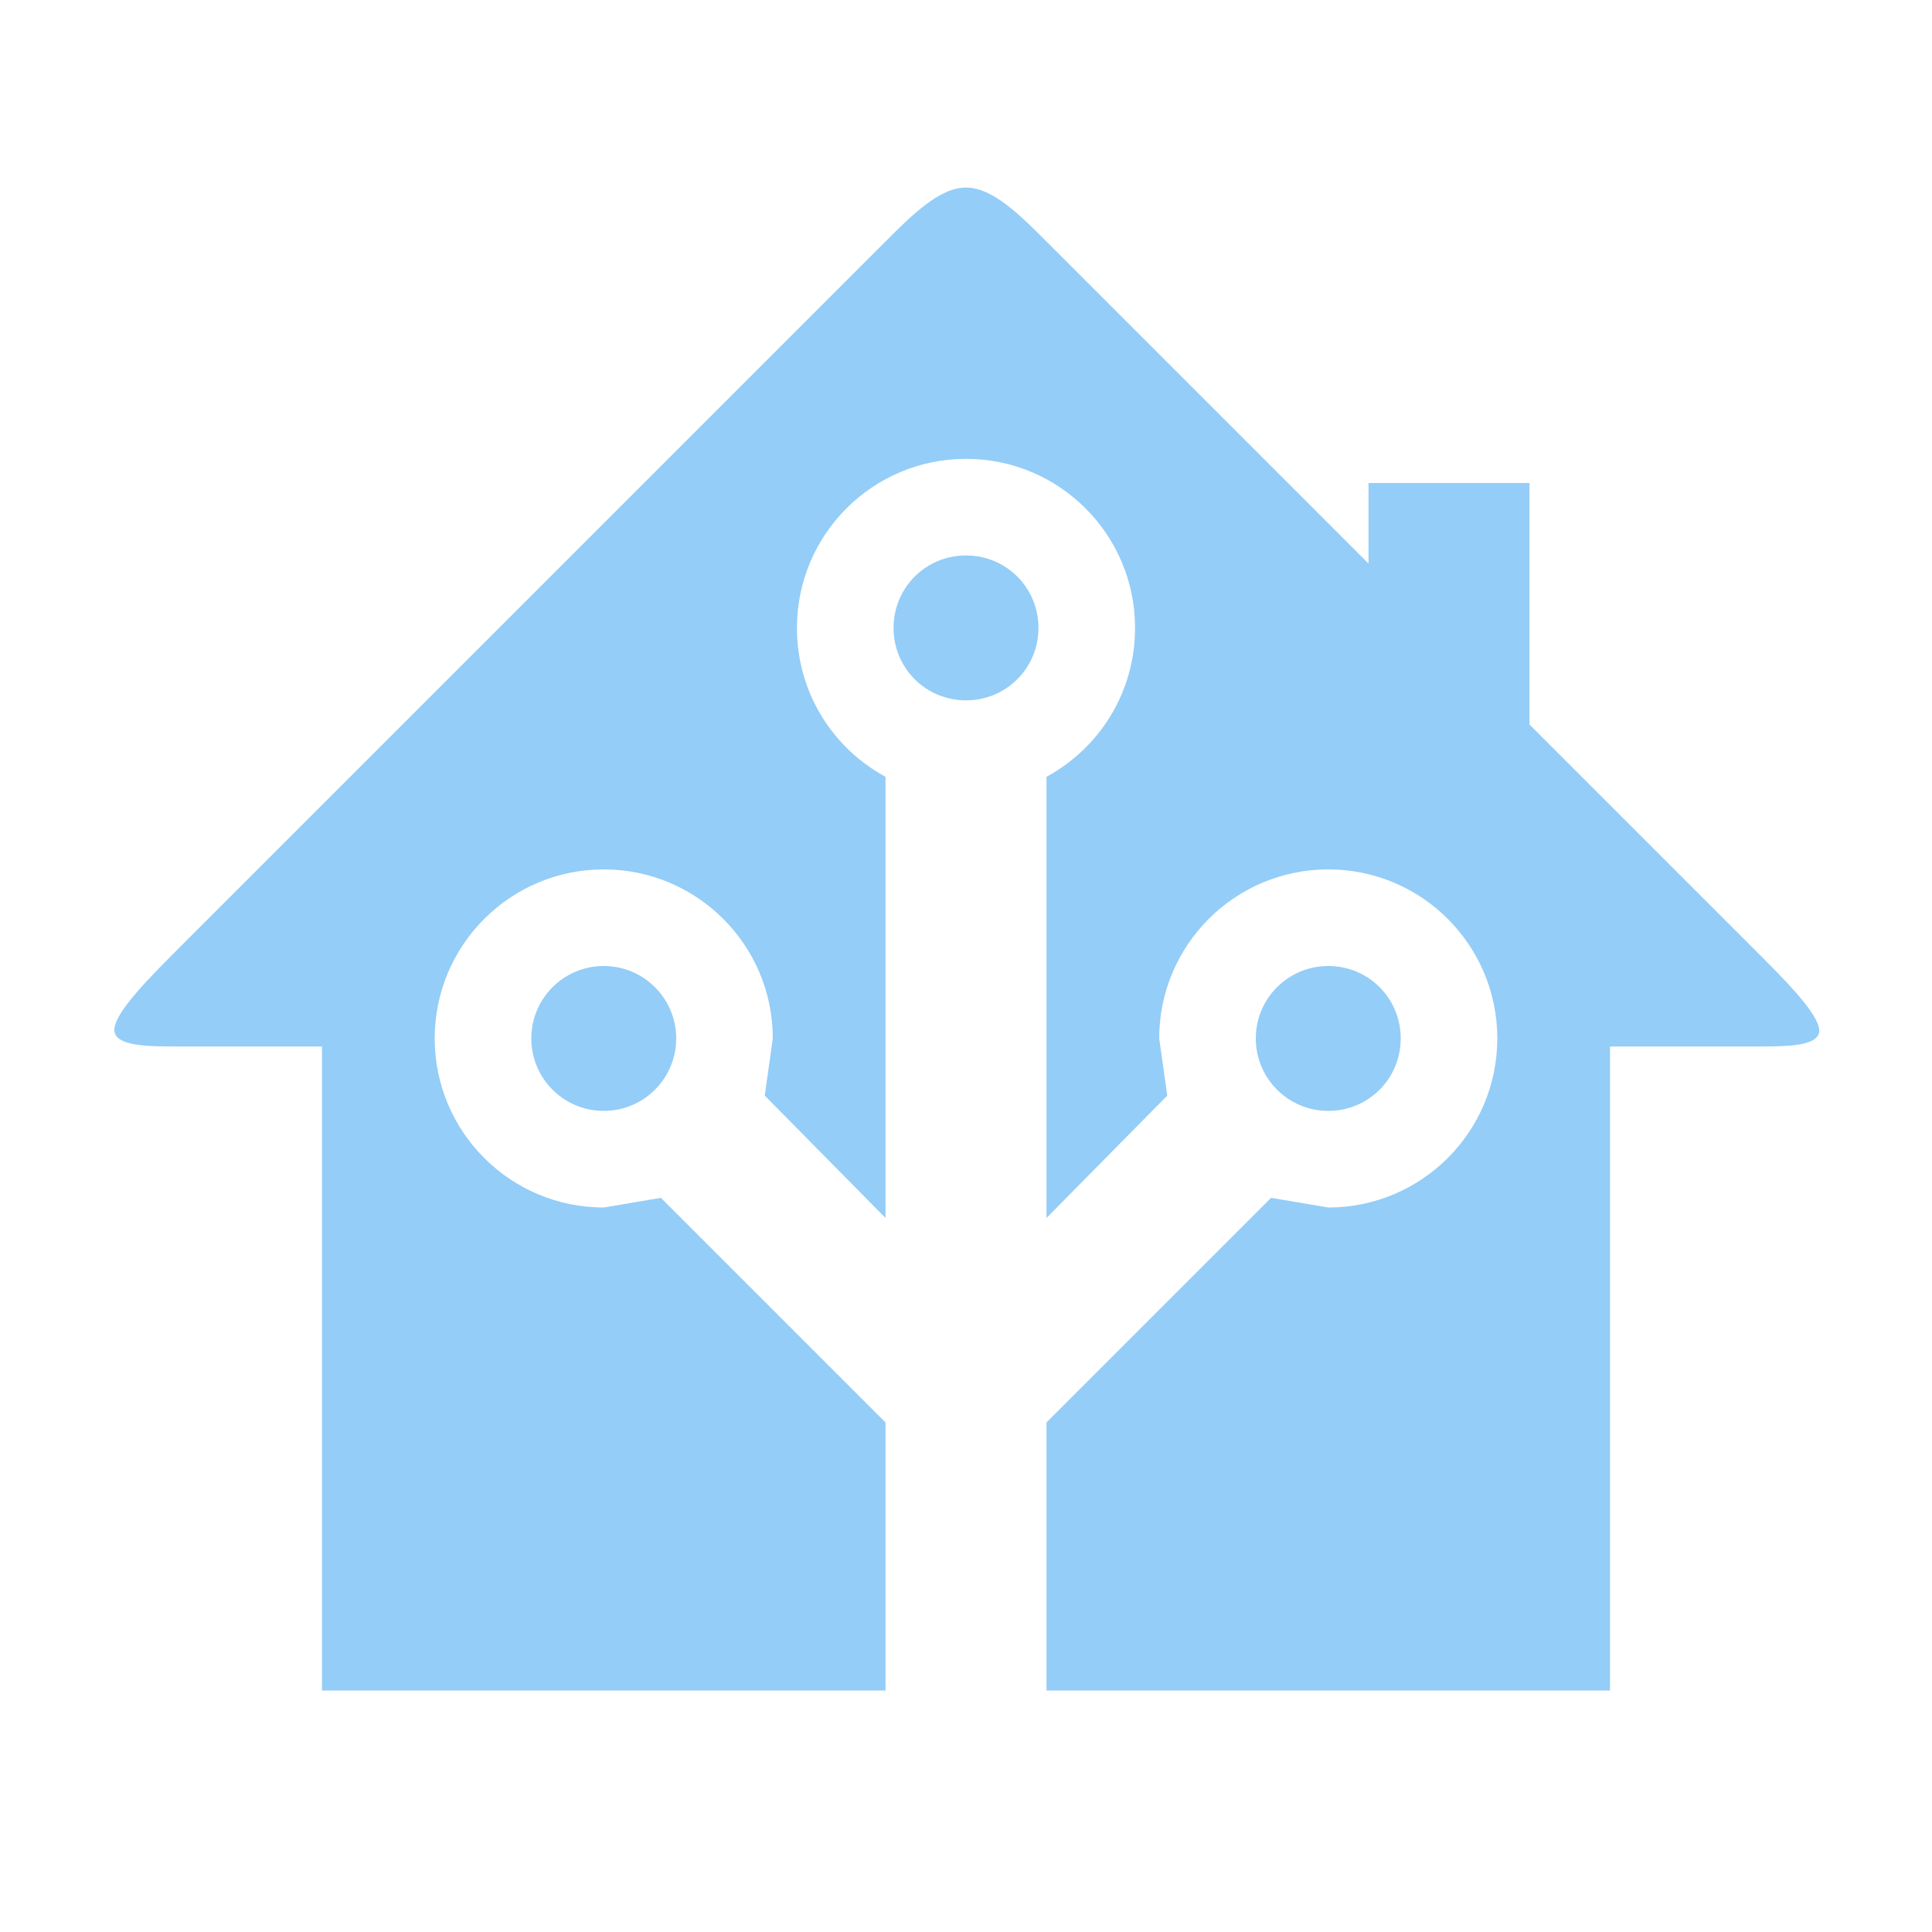
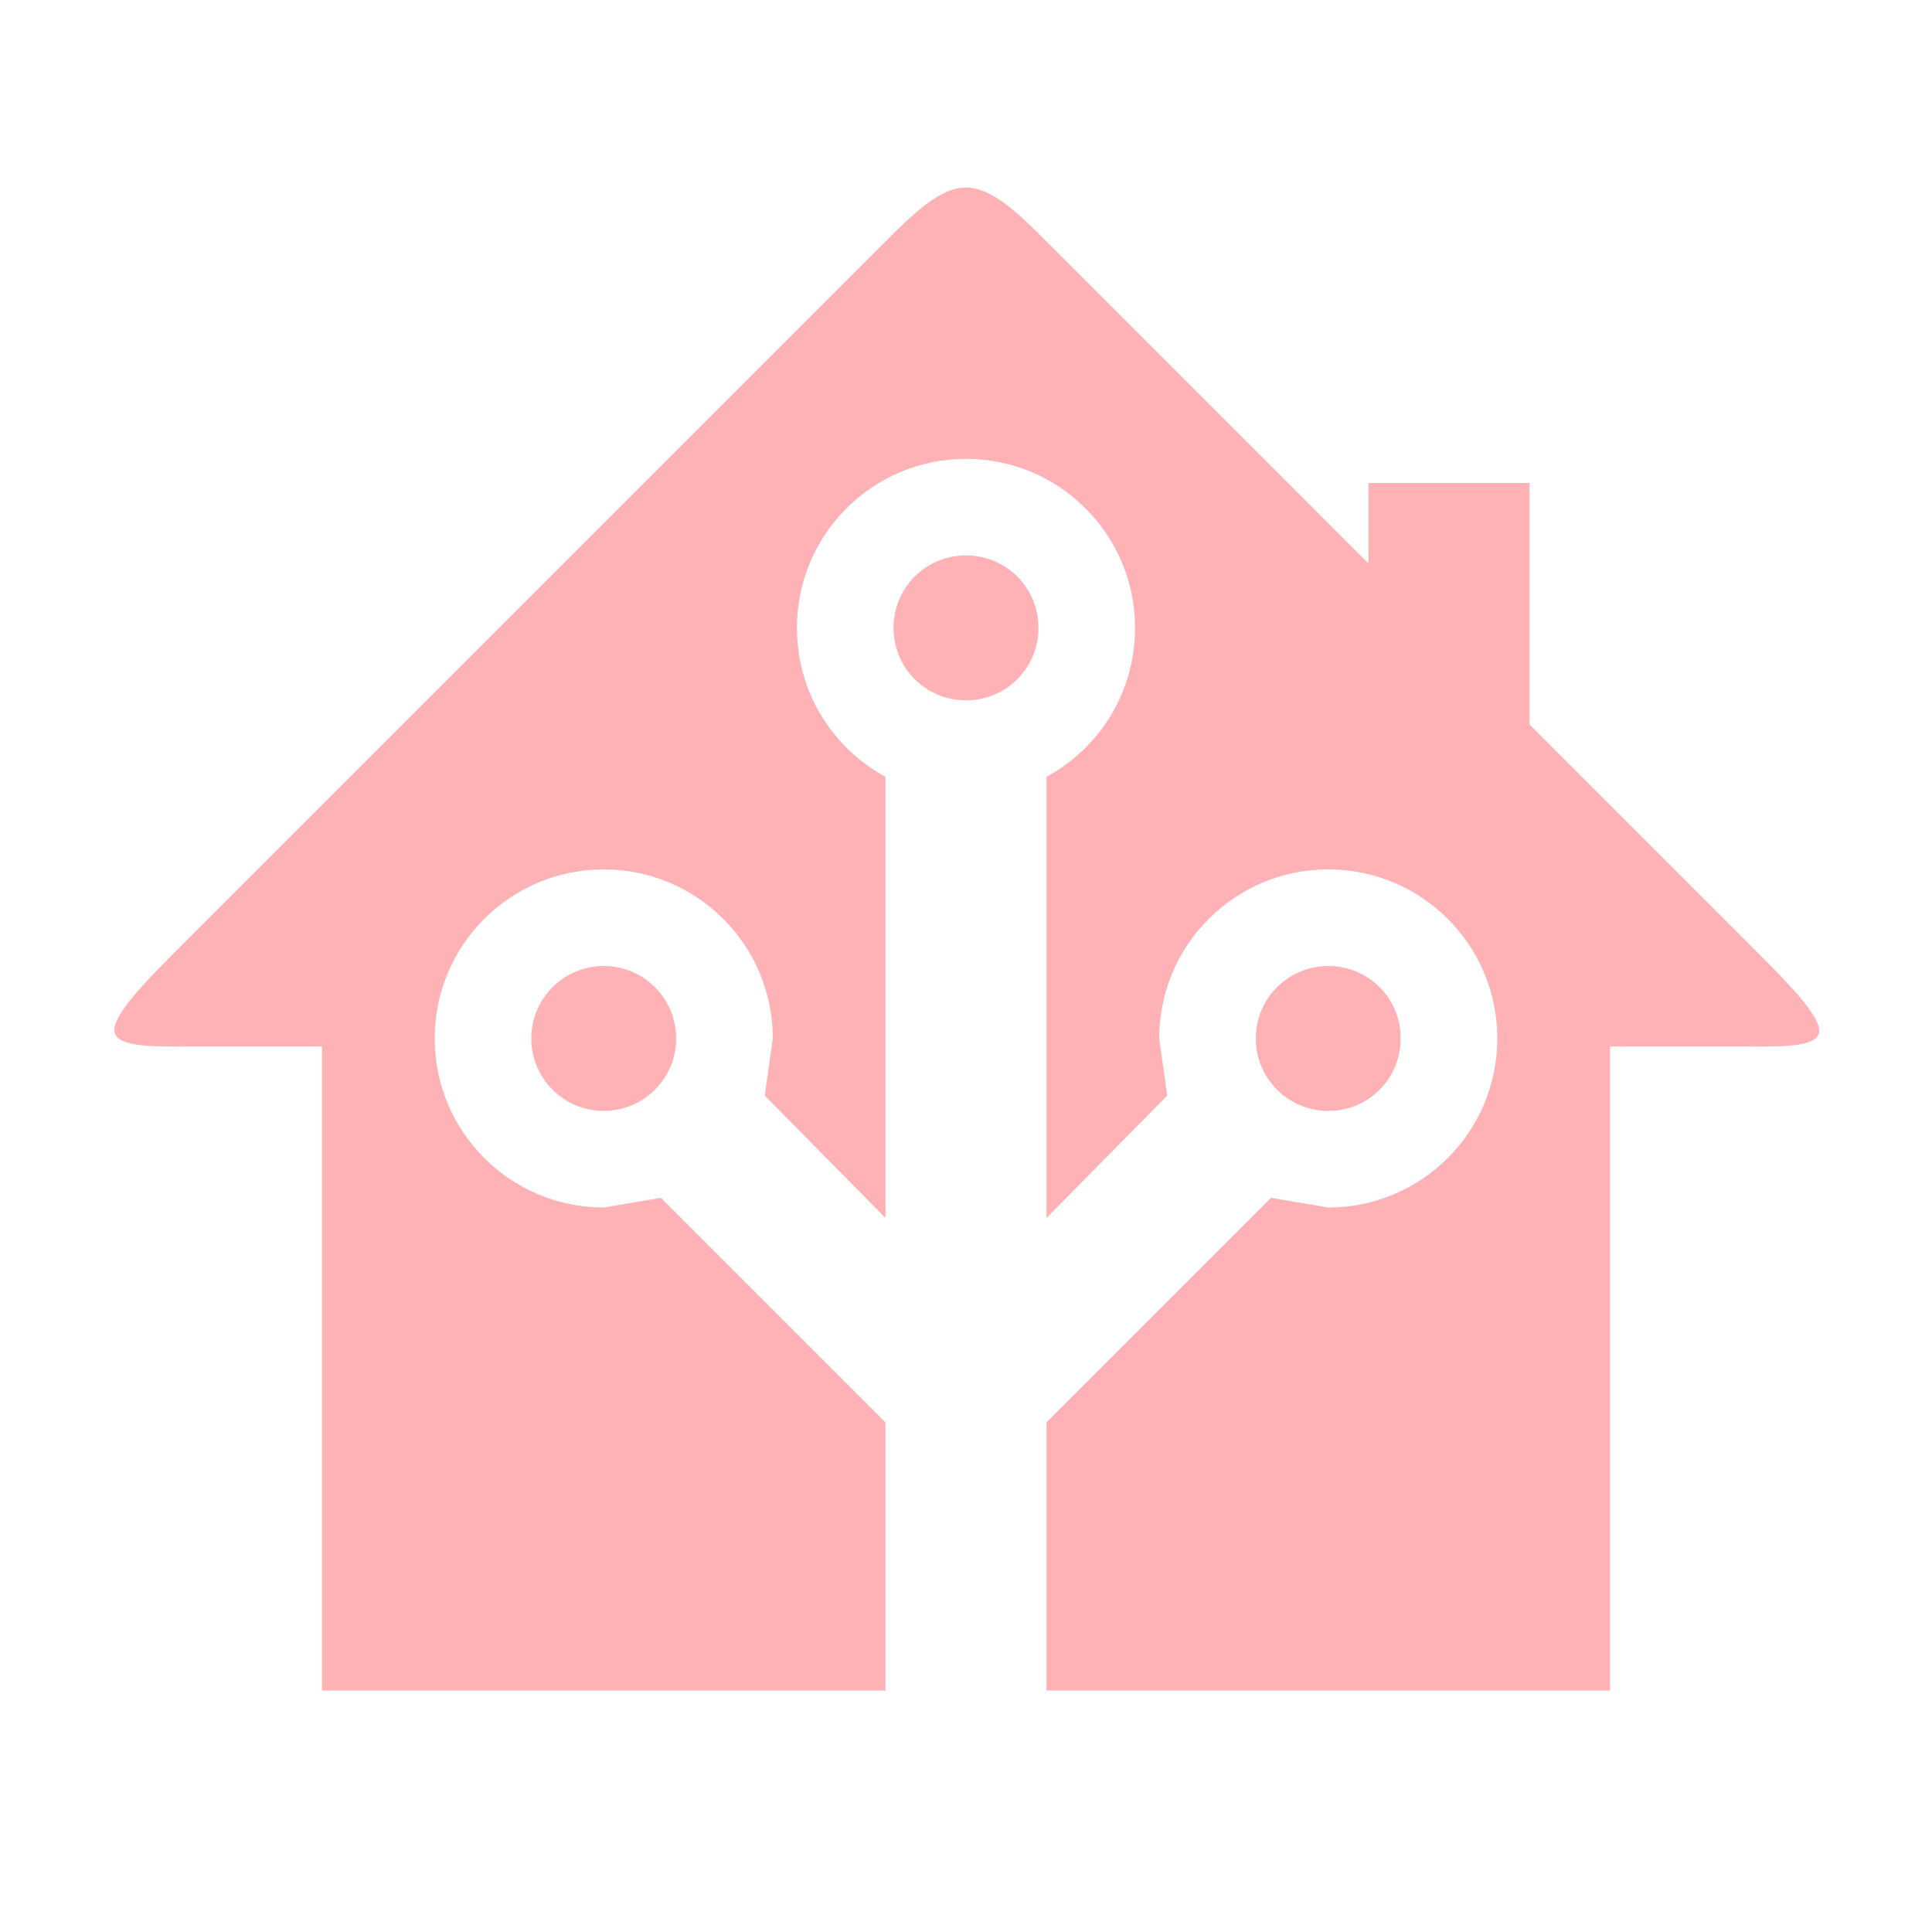
- <svg xmlns="http://www.w3.org/2000/svg" fill="#94CDF7" preserveAspectRatio="xMidYMid meet" id="mdi-home-assistant" viewBox="0 0 24 24">
+ <svg xmlns="http://www.w3.org/2000/svg" fill="#FFB2B6" preserveAspectRatio="xMidYMid meet" id="mdi-home-assistant" viewBox="0 0 24 24">
  <path d="M21.8,13H20V21H13V17.67L15.79,14.88L16.5,15C17.66,15 18.6,14.06 18.6,12.9C18.6,11.74 17.66,10.8 16.5,10.8A2.1,2.1 0 0,0 14.4,12.9L14.5,13.61L13,15.13V9.65C13.66,9.29 14.1,8.6 14.1,7.8A2.1,2.1 0 0,0 12,5.7A2.1,2.1 0 0,0 9.9,7.8C9.9,8.6 10.34,9.29 11,9.65V15.13L9.5,13.61L9.6,12.9A2.1,2.1 0 0,0 7.5,10.8A2.1,2.1 0 0,0 5.4,12.9A2.1,2.1 0 0,0 7.5,15L8.21,14.88L11,17.67V21H4V13H2.25C1.83,13 1.42,13 1.42,12.79C1.43,12.57 1.85,12.15 2.28,11.72L11,3C11.33,2.67 11.67,2.33 12,2.33C12.33,2.33 12.67,2.67 13,3L17,7V6H19V9L21.78,11.78C22.18,12.18 22.59,12.59 22.6,12.8C22.6,13 22.2,13 21.8,13M7.5,12A0.9,0.9 0 0,1 8.4,12.9A0.9,0.9 0 0,1 7.5,13.8A0.9,0.9 0 0,1 6.6,12.9A0.9,0.9 0 0,1 7.5,12M16.5,12C17,12 17.4,12.4 17.4,12.9C17.4,13.4 17,13.8 16.5,13.8A0.9,0.9 0 0,1 15.6,12.9A0.9,0.9 0 0,1 16.5,12M12,6.9C12.5,6.9 12.9,7.3 12.9,7.8C12.9,8.3 12.5,8.7 12,8.7C11.5,8.7 11.1,8.3 11.1,7.8C11.1,7.3 11.5,6.9 12,6.9Z" />
</svg>
